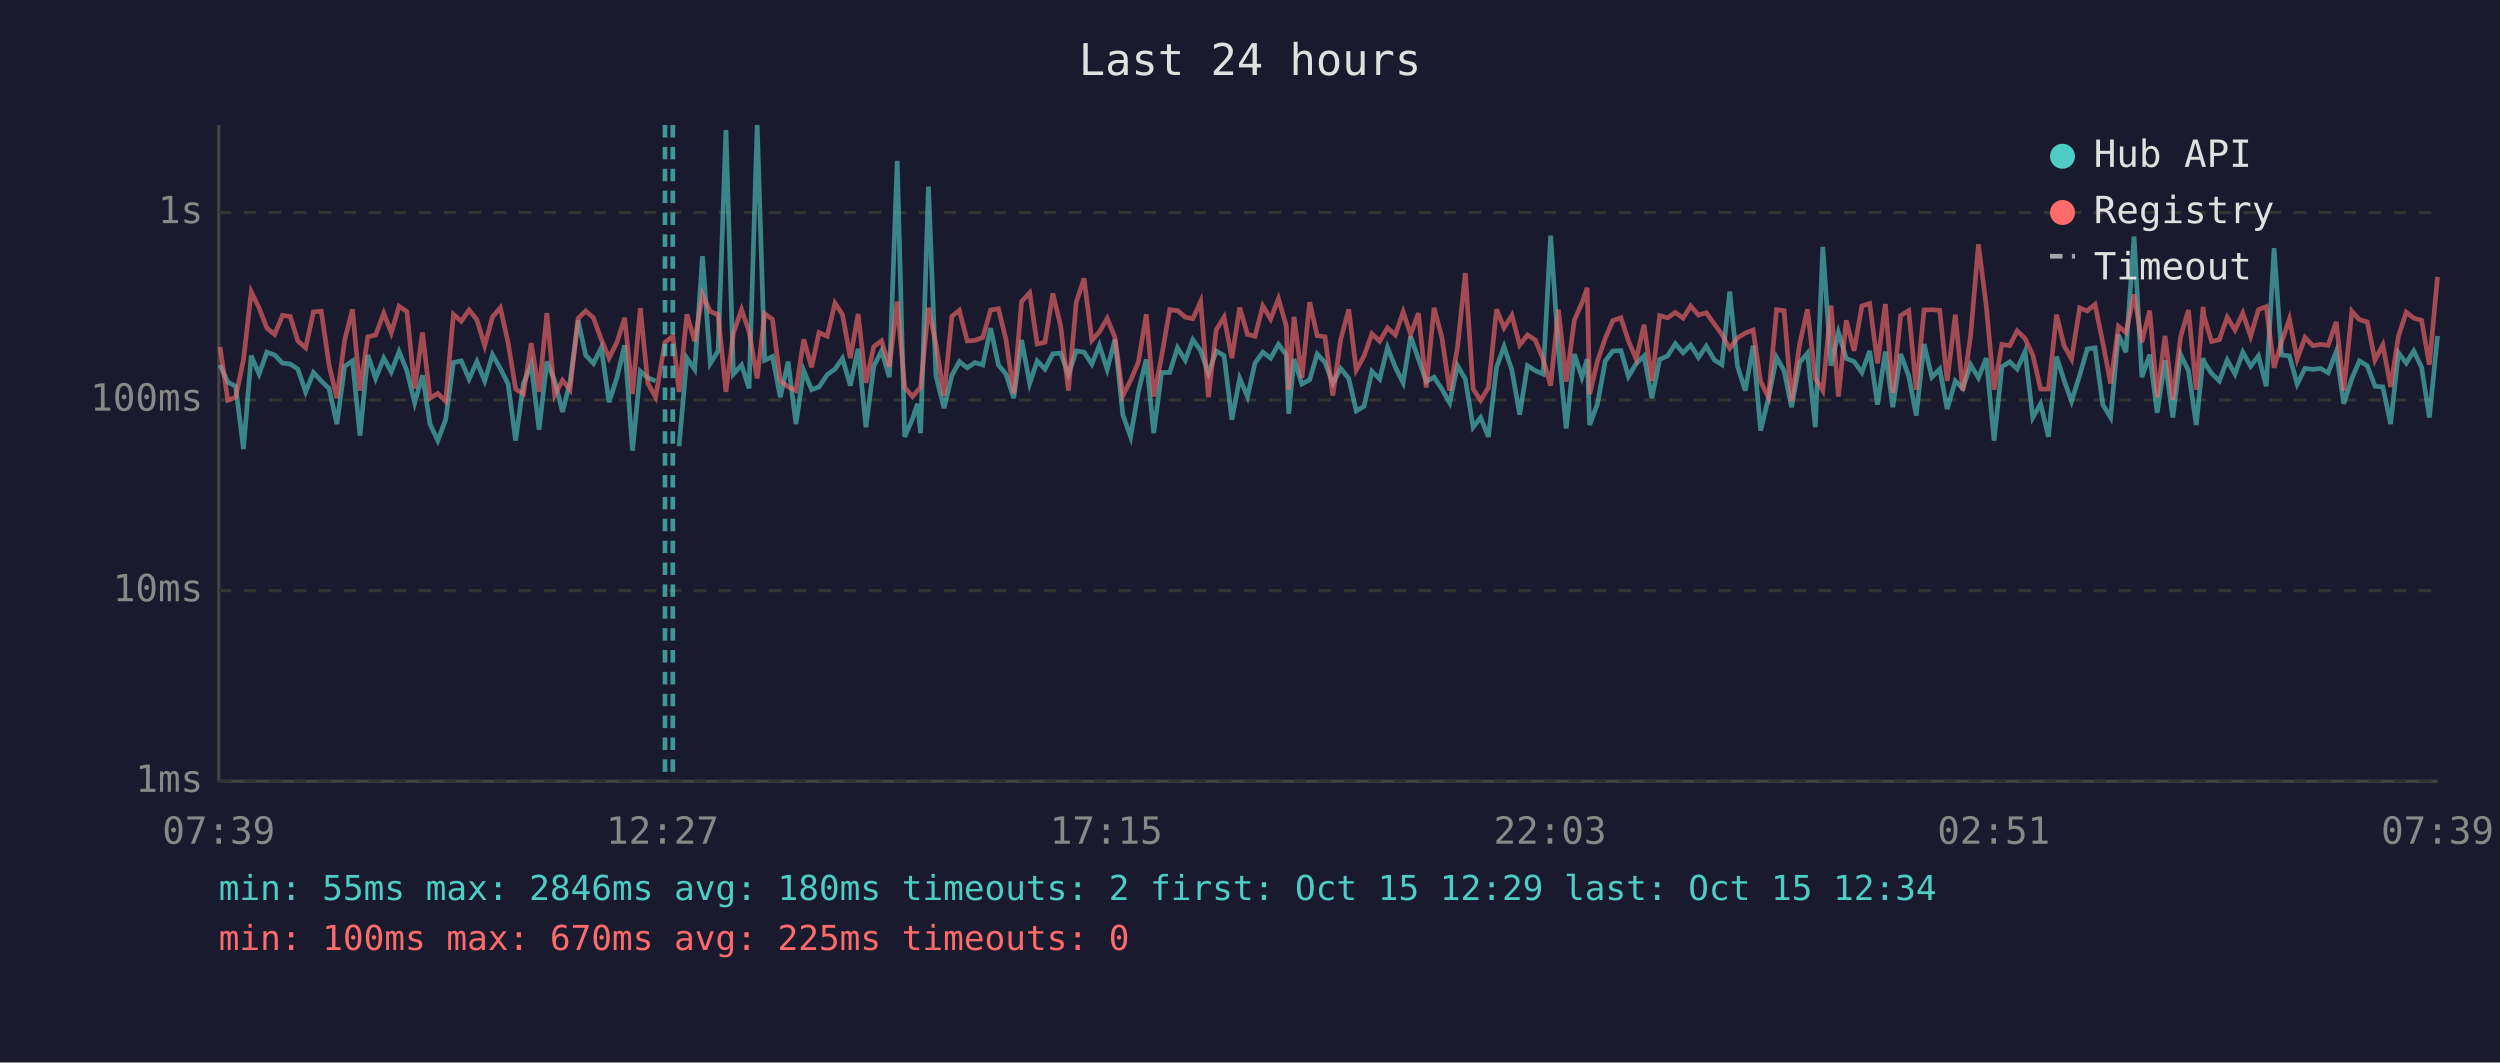
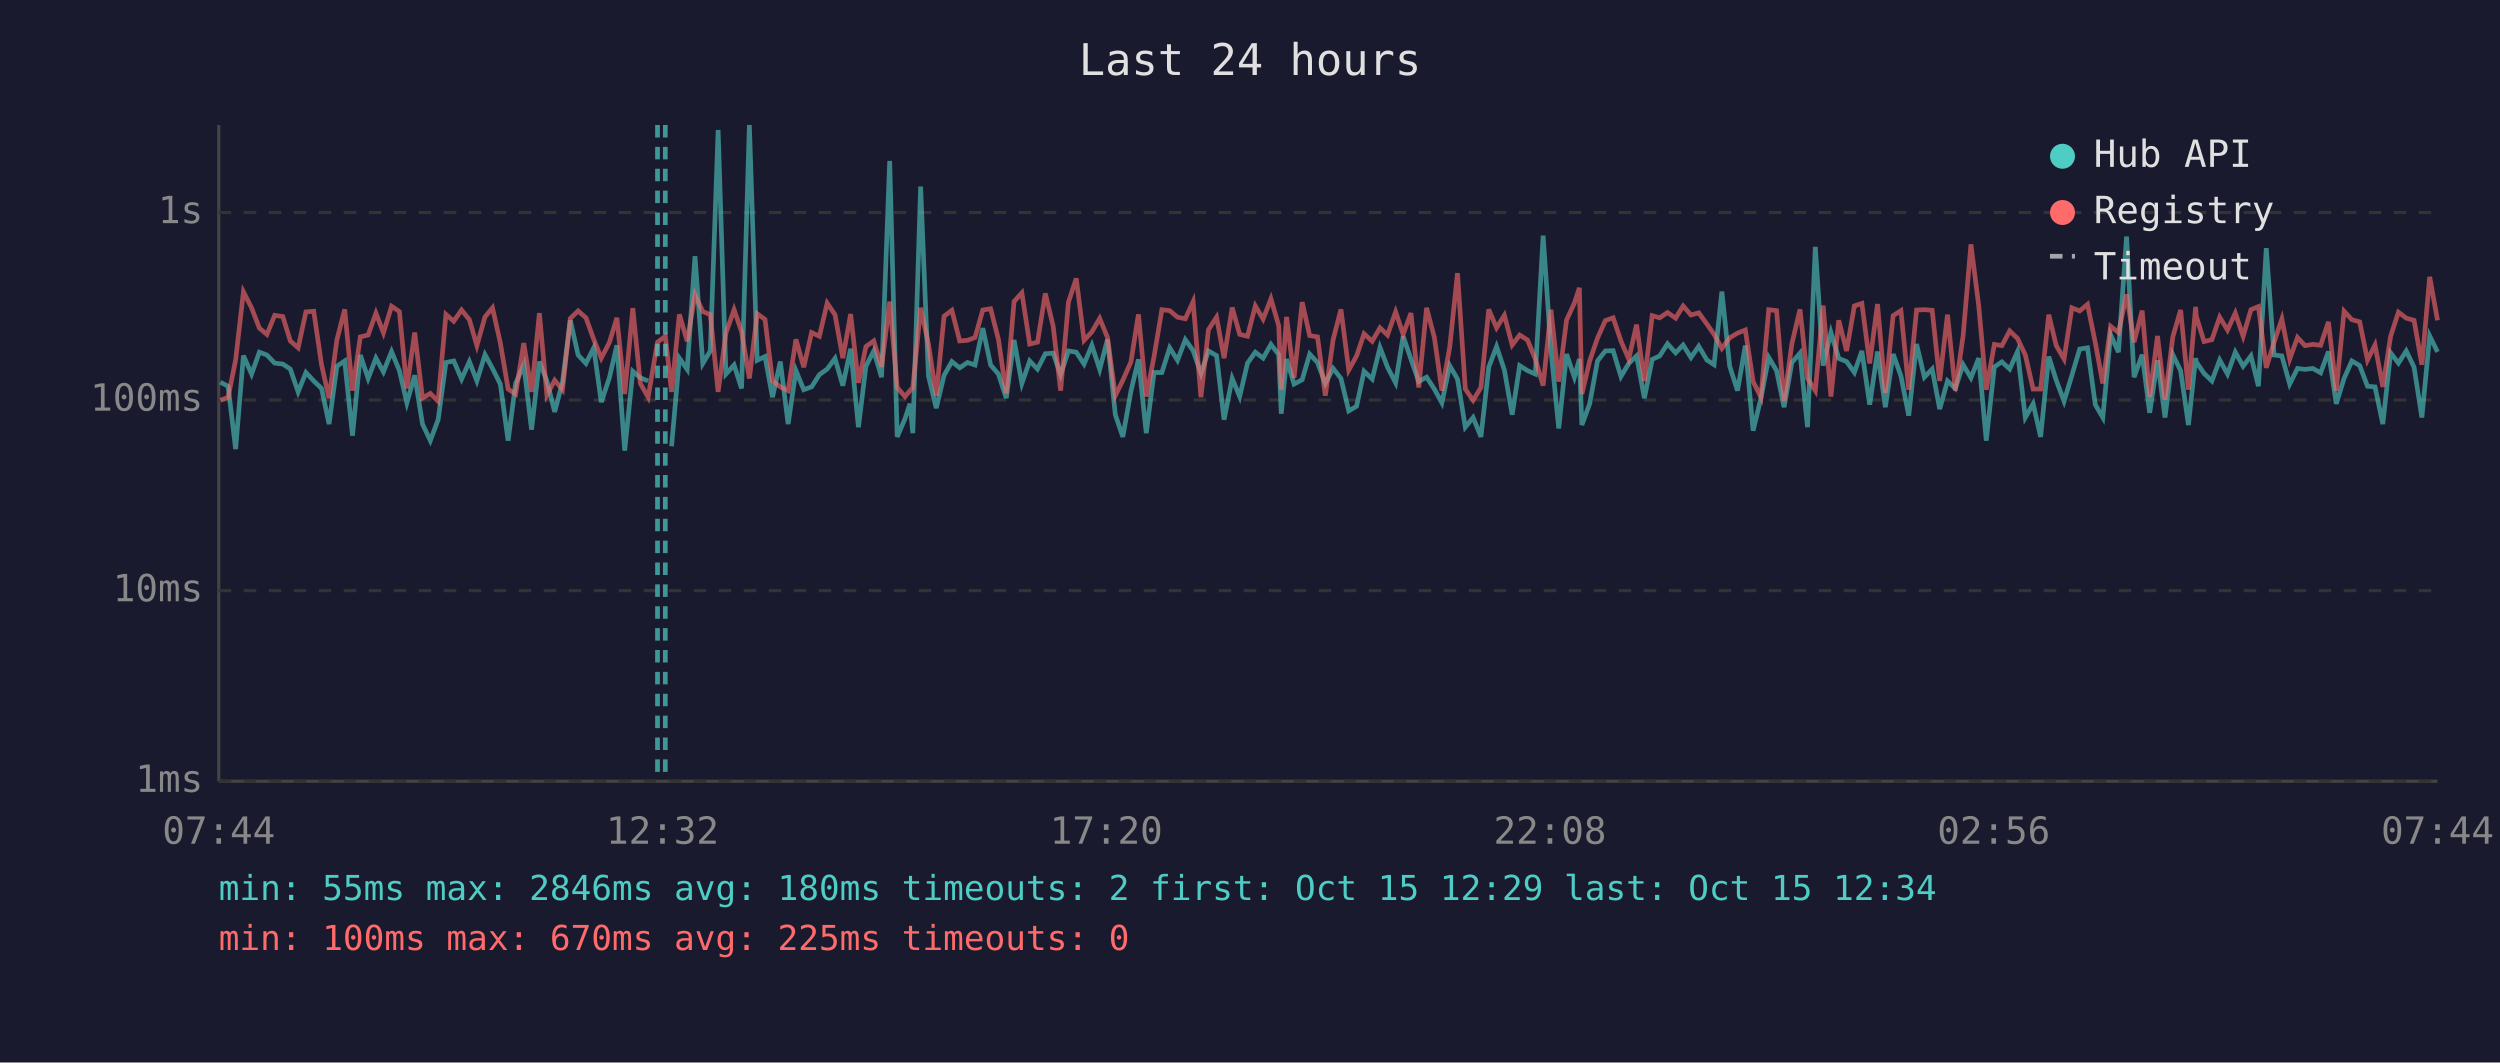
<svg xmlns="http://www.w3.org/2000/svg" viewBox="0 0 800 340" font-family="monospace" font-size="12">
  <rect width="800" height="340" fill="#1a1a2e" />
  <text x="400" y="24" fill="#e0e0e0" font-size="14" text-anchor="middle">Last 24 hours</text>
  <line x1="70" y1="40" x2="70" y2="250" stroke="#444" stroke-width="1" />
  <line x1="70" y1="250" x2="780" y2="250" stroke="#444" stroke-width="1" />
  <line x1="70" y1="250" x2="780" y2="250" stroke="#333" stroke-width="1" stroke-dasharray="4" />
  <text x="65" y="250" fill="#888" text-anchor="end" dominant-baseline="middle">1ms</text>
  <line x1="70" y1="189" x2="780" y2="189" stroke="#333" stroke-width="1" stroke-dasharray="4" />
  <text x="65" y="189" fill="#888" text-anchor="end" dominant-baseline="middle">10ms</text>
  <line x1="70" y1="128" x2="780" y2="128" stroke="#333" stroke-width="1" stroke-dasharray="4" />
  <text x="65" y="128" fill="#888" text-anchor="end" dominant-baseline="middle">100ms</text>
  <line x1="70" y1="68" x2="780" y2="68" stroke="#333" stroke-width="1" stroke-dasharray="4" />
  <text x="65" y="68" fill="#888" text-anchor="end" dominant-baseline="middle">1s</text>
-   <text x="70" y="270" fill="#888" text-anchor="middle">07:39</text>
-   <text x="212" y="270" fill="#888" text-anchor="middle">12:27</text>
-   <text x="354" y="270" fill="#888" text-anchor="middle">17:15</text>
-   <text x="496" y="270" fill="#888" text-anchor="middle">22:03</text>
-   <text x="638" y="270" fill="#888" text-anchor="middle">02:51</text>
-   <text x="780" y="270" fill="#888" text-anchor="middle">07:39</text>
-   <polyline points="70.4,116.8 72.9,122.3 75.4,123.6 77.9,143.7 80.4,113.8 82.9,119.7 85.4,112.7 87.9,113.6 90.4,116.2 92.9,116.5 95.3,118.1 97.8,125.4 100.3,119.2 102.8,121.9 105.3,124.3 107.8,135.7 110.3,117.2 112.8,115.5 115.2,139.4 117.7,113.6 120.2,121.1 122.8,114.6 125.2,119.0 127.7,112.5 130.2,118.6 132.7,128.9 135.2,120.1 137.6,135.7 140.1,141.0 142.6,134.3 145.1,116.0 147.6,115.5 150.1,121.3 152.6,115.7 155.1,121.9 157.6,113.5 160.1,117.9 162.6,122.9 165.0,141.0 167.5,122.7 170.0,116.7 172.5,137.5 175.0,115.7 177.5,121.9 180.0,131.8 182.4,122.3 185.0,102.5 187.4,113.6 189.9,116.3 192.4,111.3 194.9,128.7 197.4,120.9 199.9,110.5 202.4,144.2 204.9,118.8 207.3,120.9 209.8,121.9" fill="none" stroke="#4ecdc4" stroke-width="1.5" opacity="0.6" />
-   <polyline points="217.3,142.8 219.8,114.6 222.3,118.2 224.8,82.0 227.3,116.3 229.8,112.3 232.3,41.6 234.7,119.7 237.3,116.8 239.7,124.3 242.3,40.0 244.7,115.3 247.2,114.1 249.7,127.1 252.2,115.7 254.7,135.7 257.2,118.6 259.7,124.7 262.1,123.8 264.7,119.9 267.2,118.1 269.6,114.7 272.1,123.4 274.6,111.6 277.1,136.7 279.6,117.2 282.1,112.3 284.6,120.7 287.1,51.5 289.5,139.8 292.0,134.0 293.6,129.2 294.6,138.6 297.1,59.7 299.5,120.3 302.1,130.6 304.6,120.1 307.0,115.7 309.5,117.7 312.0,116.0 314.5,116.8 317.0,105.0 319.5,116.8 321.9,119.7 324.4,127.4 326.9,108.8 329.5,122.7 331.9,115.5 334.4,118.1 336.9,113.2 339.4,113.0 341.9,119.9 344.4,112.3 346.9,112.7 349.4,116.5 351.8,110.5 354.3,118.2 356.8,108.6 359.3,132.7 361.8,139.8 364.3,125.2 366.8,115.0 369.2,138.6 371.7,119.2 374.3,119.2 376.8,111.3 379.3,115.3 381.7,108.7 384.2,112.2 386.7,119.5 389.2,112.3 391.7,113.8 394.2,134.3 396.7,121.1 399.2,126.9 401.6,116.2 404.1,112.7 406.6,114.6 409.1,110.2 411.6,113.5 412.4,132.4 414.1,114.9 416.6,122.9 419.1,121.5 421.5,113.3 424.0,116.0 426.5,122.7 429.0,117.9 431.6,121.1 434.0,131.5 436.5,130.0 439.0,118.8 441.5,121.3 444.0,111.2 446.5,117.5 449.0,122.5 451.4,107.6 453.9,114.9 456.4,122.1 458.9,120.7 461.4,124.5 463.9,128.9 466.4,117.0 468.9,121.3 471.4,136.7 473.8,133.6 476.3,139.8 478.9,117.5 481.3,110.9 483.8,118.4 486.3,132.7 488.8,117.0 491.3,118.6 493.8,119.7 496.2,75.4 498.7,112.0 501.2,137.1 503.8,113.3 506.2,120.7 507.9,114.9 508.7,136.0 511.2,129.2 513.7,115.5 516.1,112.3 518.7,112.2 521.1,120.5 523.6,116.3 526.1,113.9 528.6,127.4 531.1,115.0 533.6,113.9 536.1,110.0 538.6,112.9 541.0,110.4 543.5,114.4 546.0,110.8 548.6,115.2 551.0,116.7 553.5,93.3 556.0,117.2 558.5,125.0 561.0,110.6 563.4,137.8 565.9,127.4 568.5,114.4 570.9,118.6 573.3,130.3 575.9,116.0 578.4,113.0 580.9,136.7 583.3,79.0 585.9,117.0 588.3,106.4 590.8,114.7 593.3,115.7 595.8,119.2 598.3,112.3 600.8,129.5 603.3,112.5 605.7,130.3 608.2,113.3 610.8,120.3 613.2,133.0 615.7,110.1 618.2,120.7 620.7,118.1 623.1,130.9 625.7,121.9 628.1,124.3 630.6,116.7 633.1,120.9 635.6,114.6 638.1,141.0 640.6,117.4 643.1,115.8 645.5,118.1 648.0,112.5 650.5,133.6 653.0,129.2 655.5,139.8 658.1,114.1 660.5,121.7 662.9,128.4 665.5,120.1 667.9,111.7 670.4,111.3 672.9,129.5 675.4,133.6 677.9,107.1 680.3,112.7 682.9,75.7 685.4,120.7 687.9,113.5 690.3,132.1 692.8,115.3 695.3,133.6 697.8,113.5 700.3,118.6 702.8,136.0 705.0,114.6 705.3,115.8 707.7,119.5 710.2,121.9 712.7,115.2 715.2,119.7 717.7,112.7 720.2,117.2 722.7,113.9 725.2,123.6 727.7,79.4 730.1,113.6 732.6,113.9 735.1,122.9 737.6,117.9 740.1,118.2 742.6,117.9 745.0,119.3 747.6,112.5 750.0,129.2 752.6,121.1 755.0,115.5 757.5,117.0 760.0,123.6 762.5,123.8 765.0,135.7 767.5,112.9 770.0,116.2 772.4,112.3 774.9,117.5 777.4,133.6 780.0,107.5" fill="none" stroke="#4ecdc4" stroke-width="1.5" opacity="0.6" />
-   <polyline points="70.4,111.0 72.9,128.1 75.4,127.1 77.9,115.2 80.4,93.4 82.9,98.5 85.4,105.0 87.9,107.0 90.4,100.9 92.9,101.3 95.3,109.1 97.8,111.3 100.3,99.8 102.8,99.6 105.3,116.8 107.8,127.4 110.3,108.8 112.8,99.0 115.2,125.0 117.7,107.8 120.2,107.2 122.8,100.2 125.2,106.5 127.7,98.0 130.2,99.7 132.7,124.3 135.2,106.4 137.6,127.4 140.1,125.9 142.6,128.4 145.1,100.6 147.6,102.8 150.1,99.2 152.6,102.3 155.1,110.6 157.6,101.4 160.1,98.5 162.6,109.7 165.0,124.5 167.5,126.1 170.0,109.8 172.5,125.4 175.0,100.2 177.5,126.4 180.0,121.7 182.4,124.7 185.0,101.9 187.4,99.5 189.9,101.7 192.4,108.6 194.9,114.6 197.4,109.6 199.9,101.7 202.4,126.1 204.9,98.6 207.3,122.7 209.8,127.1 212.8,109.5 215.3,107.6 217.3,125.4 219.8,100.6 222.3,109.2 224.8,94.3 227.3,99.7 229.8,100.7 232.3,125.4 234.7,106.6 237.3,99.1 239.7,106.1 242.3,121.1 244.7,100.4 247.2,102.2 249.7,121.9 252.2,123.8 254.7,125.0 257.2,108.6 259.7,117.5 262.1,106.4 264.7,107.6 267.2,97.0 269.6,100.7 272.1,114.6 274.6,100.5 277.1,122.5 279.6,110.9 282.1,109.1 284.6,117.4 287.1,96.5 289.5,124.0 292.0,126.9 293.6,125.0 294.6,124.0 297.1,98.5 299.5,110.1 302.1,126.6 304.6,101.2 307.0,99.3 309.5,109.1 312.0,108.9 314.5,108.0 317.0,99.2 319.5,98.8 321.9,108.6 324.4,125.9 326.9,96.5 329.5,93.7 331.9,110.1 334.4,109.5 336.9,93.9 339.4,104.3 341.9,125.0 344.4,96.7 346.9,89.1 349.4,108.9 351.8,106.2 354.3,101.9 356.8,108.0 359.3,126.6 361.8,121.7 364.3,115.8 366.8,100.6 369.2,126.9 371.7,114.1 374.3,99.1 376.8,99.4 379.3,101.5 381.7,102.0 384.2,96.5 386.7,127.1 389.2,105.5 391.7,101.5 394.2,114.6 396.7,98.4 399.2,107.0 401.6,107.6 404.1,97.9 406.6,102.1 409.1,95.6 411.6,104.3 412.4,124.7 414.1,101.4 416.6,120.9 419.1,96.7 421.5,107.4 424.0,107.8 426.5,126.6 429.0,108.7 431.6,99.0 434.0,118.4 436.5,113.9 439.0,106.8 441.5,109.2 444.0,104.9 446.5,107.2 449.0,99.8 451.4,107.0 453.9,100.2 456.4,124.0 458.9,98.5 461.4,108.0 463.9,125.0 466.4,111.2 468.9,87.4 471.4,124.5 473.8,128.1 476.3,124.0 478.9,99.0 481.3,104.9 483.8,100.9 486.3,110.4 488.8,107.2 491.3,108.8 493.8,114.9 496.2,123.4 498.7,99.1 501.2,122.1 503.8,102.4 506.2,97.0 507.9,92.1 508.7,126.1 511.2,115.5 513.7,108.2 516.1,102.6 518.7,101.7 521.1,109.1 523.6,114.9 526.1,103.9 528.6,121.9 531.1,101.0 533.6,101.7 536.1,100.0 538.6,101.8 541.0,97.9 543.5,100.8 546.0,100.1 548.6,103.7 551.0,107.0 553.5,111.5 556.0,108.1 558.5,106.6 561.0,105.6 563.4,122.1 565.9,127.1 568.5,99.1 570.9,99.4 573.3,128.4 575.9,110.0 578.4,99.0 580.9,121.1 583.3,125.0 585.9,97.8 588.3,126.9 590.8,102.5 593.3,112.3 595.8,97.9 598.3,97.1 600.8,116.3 603.3,97.3 605.7,125.7 608.2,101.0 610.8,99.4 613.2,124.7 615.7,99.2 618.2,99.1 620.7,99.3 623.1,121.9 625.7,100.7 628.1,125.0 630.6,107.4 633.1,78.2 635.6,97.9 638.1,124.7 640.6,110.2 643.1,110.6 645.5,105.9 648.0,108.3 650.5,113.6 653.0,124.5 655.5,124.5 658.1,100.7 660.5,110.6 662.9,114.9 665.5,98.5 667.9,99.5 670.4,97.4 672.9,109.7 675.4,122.7 677.9,104.4 680.3,106.4 682.9,94.2 685.4,109.5 687.9,99.4 690.3,127.1 692.8,107.5 695.3,127.9 697.8,107.8 700.3,99.2 702.8,124.7 705.0,98.2 705.3,101.2 707.7,109.3 710.2,108.7 712.7,101.5 715.2,105.6 717.7,100.2 720.2,107.6 722.7,99.1 725.2,98.1 727.7,117.7 730.1,109.5 732.6,102.1 735.1,114.9 737.6,108.0 740.1,110.6 742.6,110.2 745.0,110.5 747.6,103.0 750.0,125.0 752.6,99.6 755.0,102.3 757.5,103.0 760.0,115.2 762.5,110.4 765.0,123.8 767.5,107.6 770.0,99.9 772.4,101.8 774.9,102.5 777.4,116.7 780.0,88.6" fill="none" stroke="#ff6b6b" stroke-width="1.5" opacity="0.6" />
-   <line x1="212.8" y1="40" x2="212.8" y2="250" stroke="#4ecdc4" stroke-width="1.5" stroke-dasharray="4,3" opacity="0.7" />
-   <line x1="215.3" y1="40" x2="215.3" y2="250" stroke="#4ecdc4" stroke-width="1.5" stroke-dasharray="4,3" opacity="0.7" />
+   <text x="70" y="270" fill="#888" text-anchor="middle">07:44</text>
+   <text x="212" y="270" fill="#888" text-anchor="middle">12:32</text>
+   <text x="354" y="270" fill="#888" text-anchor="middle">17:20</text>
+   <text x="496" y="270" fill="#888" text-anchor="middle">22:08</text>
+   <text x="638" y="270" fill="#888" text-anchor="middle">02:56</text>
+   <text x="780" y="270" fill="#888" text-anchor="middle">07:44</text>
+   <polyline points="70.5,122.3 73.0,123.6 75.4,143.7 77.9,113.8 80.5,119.7 83.0,112.7 85.4,113.6 87.9,116.2 90.5,116.5 92.9,118.1 95.4,125.4 97.9,119.2 100.4,121.9 102.9,124.3 105.3,135.7 107.8,117.2 110.3,115.5 112.8,139.4 115.3,113.6 117.8,121.1 120.3,114.6 122.7,119.0 125.3,112.5 127.8,118.6 130.2,128.9 132.7,120.1 135.2,135.7 137.7,141.0 140.2,134.3 142.7,116.0 145.2,115.5 147.7,121.3 150.2,115.7 152.6,121.9 155.2,113.5 157.6,117.9 160.1,122.9 162.6,141.0 165.0,122.7 167.6,116.7 170.1,137.5 172.6,115.7 175.0,121.9 177.5,131.8 180.0,122.3 182.5,102.5 185.0,113.6 187.5,116.3 190.0,111.3 192.4,128.7 195.0,120.9 197.4,110.5 199.9,144.2 202.5,118.8 204.9,120.9 207.4,121.9" fill="none" stroke="#4ecdc4" stroke-width="1.5" opacity="0.6" />
+   <polyline points="214.9,142.8 217.4,114.6 219.9,118.2 222.4,82.0 224.9,116.3 227.3,112.3 229.8,41.6 232.3,119.7 234.9,116.8 237.3,124.3 239.8,40.0 242.3,115.3 244.8,114.1 247.2,127.1 249.7,115.7 252.2,135.7 254.7,118.6 257.2,124.7 259.7,123.8 262.2,119.9 264.7,118.1 267.2,114.7 269.7,123.4 272.2,111.6 274.7,136.7 277.1,117.2 279.6,112.3 282.1,120.7 284.7,51.5 287.1,139.8 289.6,134.0 291.2,129.2 292.1,138.6 294.6,59.7 297.1,120.3 299.6,130.6 302.1,120.1 304.6,115.7 307.1,117.7 309.6,116.0 312.0,116.8 314.5,105.0 317.0,116.8 319.5,119.7 322.0,127.4 324.5,108.8 327.0,122.7 329.5,115.5 332.0,118.1 334.5,113.2 337.0,113.0 339.4,119.9 341.9,112.3 344.4,112.7 346.9,116.5 349.4,110.5 351.9,118.2 354.4,108.6 356.9,132.7 359.3,139.8 361.9,125.2 364.3,115.0 366.8,138.6 369.3,119.2 371.8,119.2 374.3,111.3 376.8,115.3 379.3,108.7 381.8,112.2 384.3,119.5 386.7,112.3 389.3,113.8 391.7,134.3 394.3,121.1 396.7,126.9 399.2,116.2 401.7,112.7 404.2,114.6 406.7,110.2 409.2,113.5 410.0,132.4 411.7,114.9 414.1,122.9 416.7,121.5 419.1,113.3 421.6,116.0 424.1,122.7 426.6,117.9 429.1,121.1 431.6,131.5 434.1,130.0 436.5,118.8 439.1,121.3 441.6,111.2 444.0,117.5 446.6,122.5 449.0,107.6 451.5,114.9 454.0,122.1 456.5,120.7 459.0,124.5 461.4,128.9 463.9,117.0 466.4,121.3 468.9,136.7 471.4,133.6 473.9,139.8 476.4,117.5 478.9,110.9 481.4,118.4 483.9,132.7 486.3,117.0 488.8,118.6 491.3,119.7 493.8,75.4 496.3,112.0 498.8,137.1 501.3,113.3 503.8,120.7 505.4,114.9 506.2,136.0 508.7,129.2 511.2,115.5 513.7,112.3 516.2,112.2 518.7,120.5 521.2,116.3 523.7,113.9 526.2,127.4 528.7,115.0 531.1,113.9 533.6,110.0 536.2,112.9 538.6,110.4 541.1,114.4 543.6,110.8 546.2,115.2 548.5,116.7 551.0,93.3 553.5,117.2 556.0,125.0 558.5,110.6 561.0,137.8 563.5,127.4 566.0,114.4 568.5,118.6 570.9,130.3 573.4,116.0 576.0,113.0 578.4,136.7 580.9,79.0 583.4,117.0 585.9,106.4 588.4,114.7 590.9,115.7 593.4,119.2 595.8,112.3 598.3,129.5 600.8,112.5 603.3,130.3 605.8,113.3 608.3,120.3 610.8,133.0 613.3,110.1 615.8,120.7 618.3,118.1 620.7,130.9 623.2,121.9 625.7,124.3 628.2,116.7 630.7,120.9 633.2,114.6 635.6,141.0 638.2,117.4 640.6,115.8 643.1,118.1 645.6,112.5 648.1,133.6 650.6,129.2 653.0,139.8 655.6,114.1 658.0,121.7 660.5,128.4 663.0,120.1 665.5,111.7 668.0,111.3 670.5,129.5 672.9,133.6 675.4,107.1 677.9,112.7 680.5,75.7 682.9,120.7 685.5,113.5 687.9,132.1 690.4,115.3 692.8,133.6 695.3,113.5 697.8,118.6 700.3,136.0 702.6,114.6 702.8,115.8 705.3,119.5 707.8,121.9 710.3,115.2 712.8,119.7 715.3,112.7 717.8,117.2 720.3,113.9 722.7,123.6 725.2,79.4 727.7,113.6 730.2,113.9 732.7,122.9 735.2,117.9 737.6,118.2 740.1,117.9 742.6,119.3 745.1,112.5 747.6,129.2 750.1,121.1 752.6,115.5 755.1,117.0 757.6,123.6 760.0,123.8 762.5,135.7 765.0,112.9 767.5,116.2 770.0,112.3 772.5,117.5 775.0,133.6 777.5,107.5 780.0,112.6" fill="none" stroke="#4ecdc4" stroke-width="1.5" opacity="0.6" />
+   <polyline points="70.5,128.1 73.0,127.1 75.4,115.2 77.9,93.4 80.5,98.5 83.0,105.0 85.4,107.0 87.9,100.9 90.5,101.3 92.9,109.1 95.4,111.3 97.9,99.8 100.4,99.6 102.9,116.8 105.3,127.4 107.8,108.8 110.3,99.0 112.8,125.0 115.3,107.8 117.8,107.2 120.3,100.2 122.7,106.5 125.3,98.0 127.8,99.7 130.2,124.3 132.7,106.4 135.2,127.4 137.7,125.9 140.2,128.4 142.7,100.6 145.2,102.8 147.7,99.2 150.2,102.3 152.6,110.6 155.2,101.4 157.6,98.5 160.1,109.7 162.6,124.5 165.0,126.1 167.6,109.8 170.1,125.4 172.6,100.2 175.0,126.4 177.5,121.7 180.0,124.7 182.5,101.9 185.0,99.5 187.5,101.7 190.0,108.6 192.4,114.6 195.0,109.6 197.4,101.7 199.9,126.1 202.5,98.6 204.9,122.7 207.4,127.1 210.4,109.5 212.9,107.6 214.9,125.4 217.4,100.6 219.9,109.2 222.4,94.3 224.9,99.7 227.3,100.7 229.8,125.4 232.3,106.6 234.9,99.1 237.3,106.1 239.8,121.1 242.3,100.4 244.8,102.2 247.2,121.9 249.7,123.8 252.2,125.0 254.7,108.6 257.2,117.5 259.7,106.4 262.2,107.6 264.7,97.0 267.2,100.7 269.7,114.6 272.2,100.5 274.7,122.5 277.1,110.9 279.6,109.1 282.1,117.4 284.7,96.5 287.1,124.0 289.6,126.9 291.2,125.0 292.1,124.0 294.6,98.5 297.1,110.1 299.6,126.6 302.1,101.2 304.6,99.3 307.1,109.1 309.6,108.9 312.0,108.0 314.5,99.2 317.0,98.8 319.5,108.6 322.0,125.9 324.5,96.5 327.0,93.7 329.5,110.1 332.0,109.5 334.5,93.9 337.0,104.3 339.4,125.0 341.9,96.7 344.4,89.1 346.9,108.9 349.4,106.2 351.9,101.9 354.4,108.0 356.9,126.6 359.3,121.7 361.9,115.8 364.3,100.6 366.8,126.9 369.3,114.1 371.8,99.1 374.3,99.4 376.8,101.5 379.3,102.0 381.8,96.5 384.3,127.1 386.7,105.5 389.3,101.5 391.7,114.6 394.3,98.4 396.7,107.0 399.2,107.6 401.7,97.9 404.2,102.1 406.7,95.6 409.2,104.3 410.0,124.7 411.7,101.4 414.1,120.9 416.7,96.7 419.1,107.4 421.6,107.8 424.1,126.6 426.6,108.7 429.1,99.0 431.6,118.4 434.1,113.9 436.5,106.8 439.1,109.2 441.6,104.9 444.0,107.2 446.6,99.8 449.0,107.0 451.5,100.2 454.0,124.0 456.5,98.5 459.0,108.0 461.4,125.0 463.9,111.2 466.4,87.4 468.9,124.5 471.4,128.1 473.9,124.0 476.4,99.0 478.9,104.9 481.4,100.9 483.9,110.4 486.3,107.2 488.8,108.8 491.3,114.9 493.8,123.4 496.3,99.1 498.8,122.1 501.3,102.4 503.8,97.0 505.4,92.1 506.2,126.1 508.7,115.5 511.2,108.2 513.7,102.6 516.2,101.7 518.7,109.1 521.2,114.9 523.7,103.9 526.2,121.9 528.7,101.0 531.1,101.7 533.6,100.0 536.2,101.8 538.6,97.9 541.1,100.8 543.6,100.1 546.2,103.7 548.5,107.0 551.0,111.5 553.5,108.1 556.0,106.6 558.5,105.6 561.0,122.1 563.5,127.1 566.0,99.1 568.5,99.4 570.9,128.4 573.4,110.0 576.0,99.0 578.4,121.1 580.9,125.0 583.4,97.8 585.9,126.9 588.4,102.5 590.9,112.3 593.4,97.9 595.8,97.1 598.3,116.3 600.8,97.3 603.3,125.7 605.8,101.0 608.3,99.4 610.8,124.7 613.3,99.2 615.8,99.1 618.3,99.3 620.7,121.9 623.2,100.7 625.7,125.0 628.2,107.4 630.7,78.2 633.2,97.9 635.6,124.7 638.2,110.2 640.6,110.6 643.1,105.9 645.6,108.3 648.1,113.6 650.6,124.5 653.0,124.5 655.6,100.7 658.0,110.6 660.5,114.9 663.0,98.5 665.5,99.5 668.0,97.4 670.5,109.7 672.9,122.7 675.4,104.4 677.9,106.4 680.5,94.2 682.9,109.5 685.5,99.4 687.9,127.1 690.4,107.5 692.8,127.9 695.3,107.8 697.8,99.2 700.3,124.7 702.6,98.2 702.8,101.2 705.3,109.3 707.8,108.7 710.3,101.5 712.8,105.6 715.3,100.2 717.8,107.6 720.3,99.1 722.7,98.1 725.2,117.7 727.7,109.5 730.2,102.1 732.7,114.9 735.2,108.0 737.6,110.6 740.1,110.2 742.6,110.5 745.1,103.0 747.6,125.0 750.1,99.6 752.6,102.3 755.1,103.0 757.6,115.2 760.0,110.4 762.5,123.8 765.0,107.6 767.5,99.9 770.0,101.8 772.5,102.5 775.0,116.7 777.5,88.6 780.0,102.5" fill="none" stroke="#ff6b6b" stroke-width="1.5" opacity="0.6" />
+   <line x1="210.4" y1="40" x2="210.4" y2="250" stroke="#4ecdc4" stroke-width="1.5" stroke-dasharray="4,3" opacity="0.7" />
+   <line x1="212.9" y1="40" x2="212.9" y2="250" stroke="#4ecdc4" stroke-width="1.5" stroke-dasharray="4,3" opacity="0.7" />
  <circle cx="660" cy="50" r="4" fill="#4ecdc4" />
  <text x="670" y="50" fill="#e0e0e0" dominant-baseline="middle">Hub API</text>
  <circle cx="660" cy="68" r="4" fill="#ff6b6b" />
  <text x="670" y="68" fill="#e0e0e0" dominant-baseline="middle">Registry</text>
  <line x1="656" y1="82" x2="664" y2="82" stroke="#e0e0e0" stroke-width="1.5" stroke-dasharray="4,3" opacity="0.7" />
  <text x="670" y="86" fill="#e0e0e0" dominant-baseline="middle">Timeout</text>
  <text x="70" y="288" fill="#4ecdc4" font-size="11">min: 55ms  max: 2846ms  avg: 180ms  timeouts: 2  first: Oct 15 12:29  last: Oct 15 12:34</text>
  <text x="70" y="304" fill="#ff6b6b" font-size="11">min: 100ms  max: 670ms  avg: 225ms  timeouts: 0</text>
</svg>
